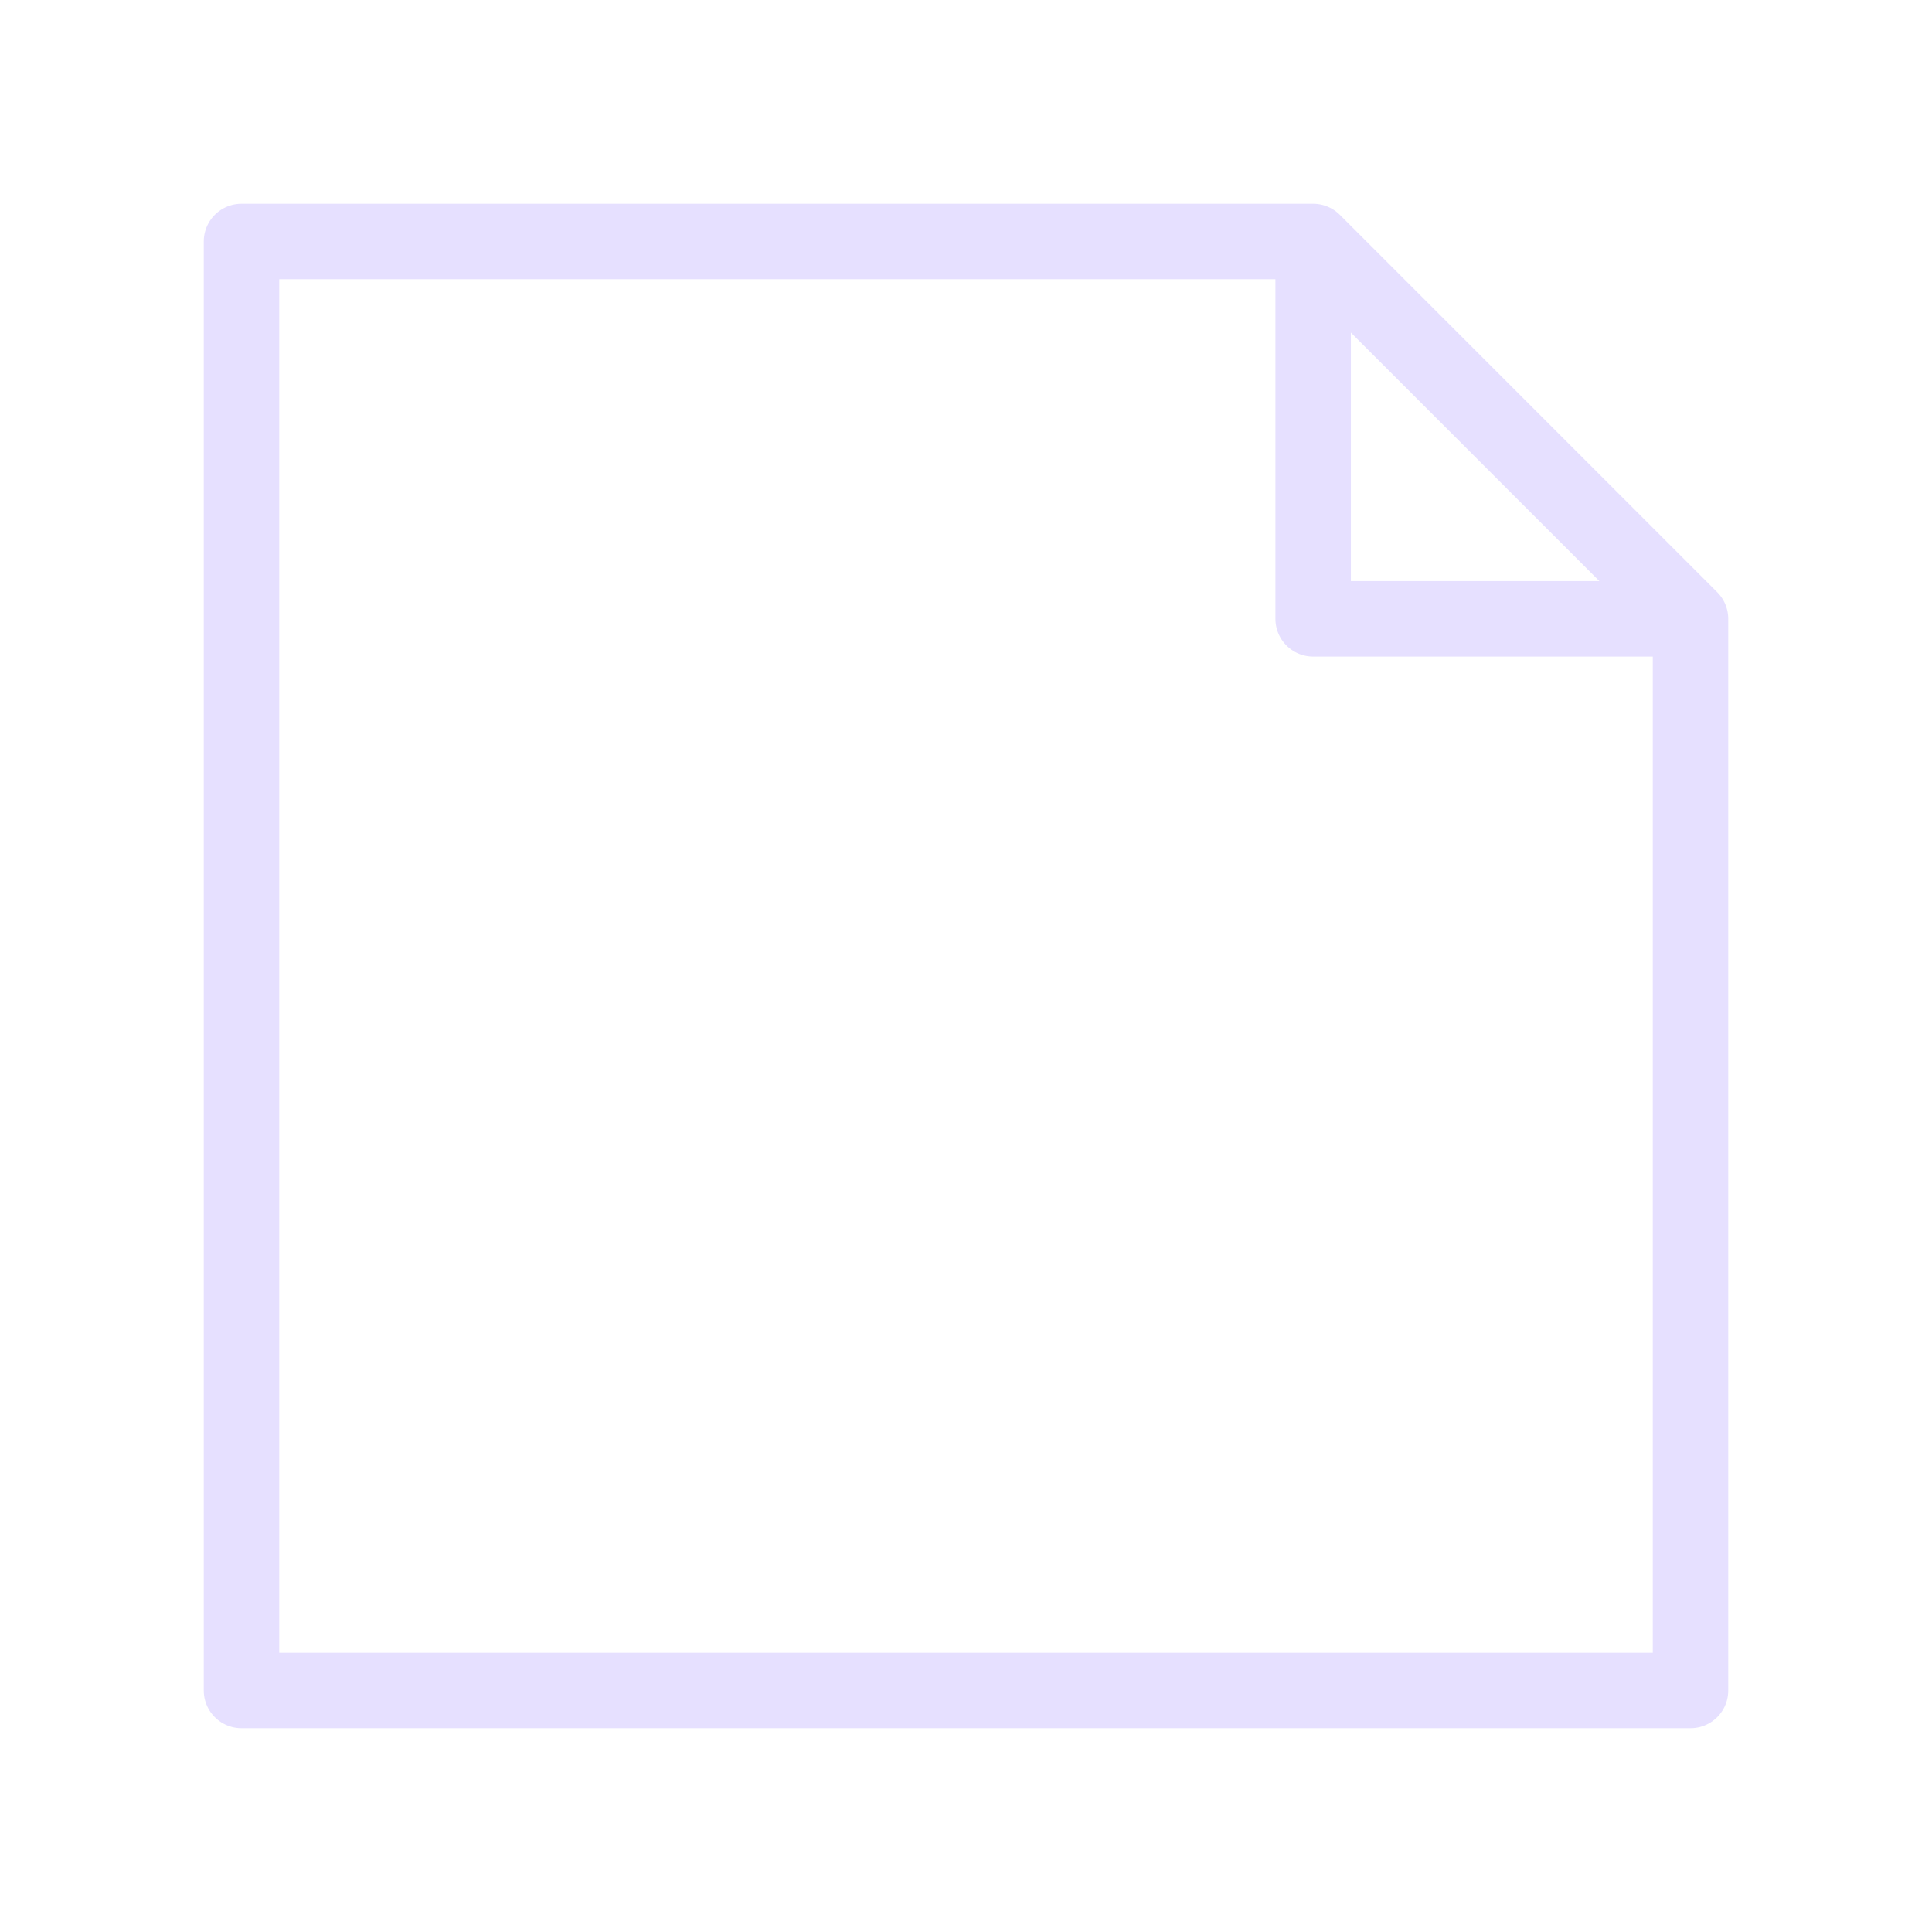
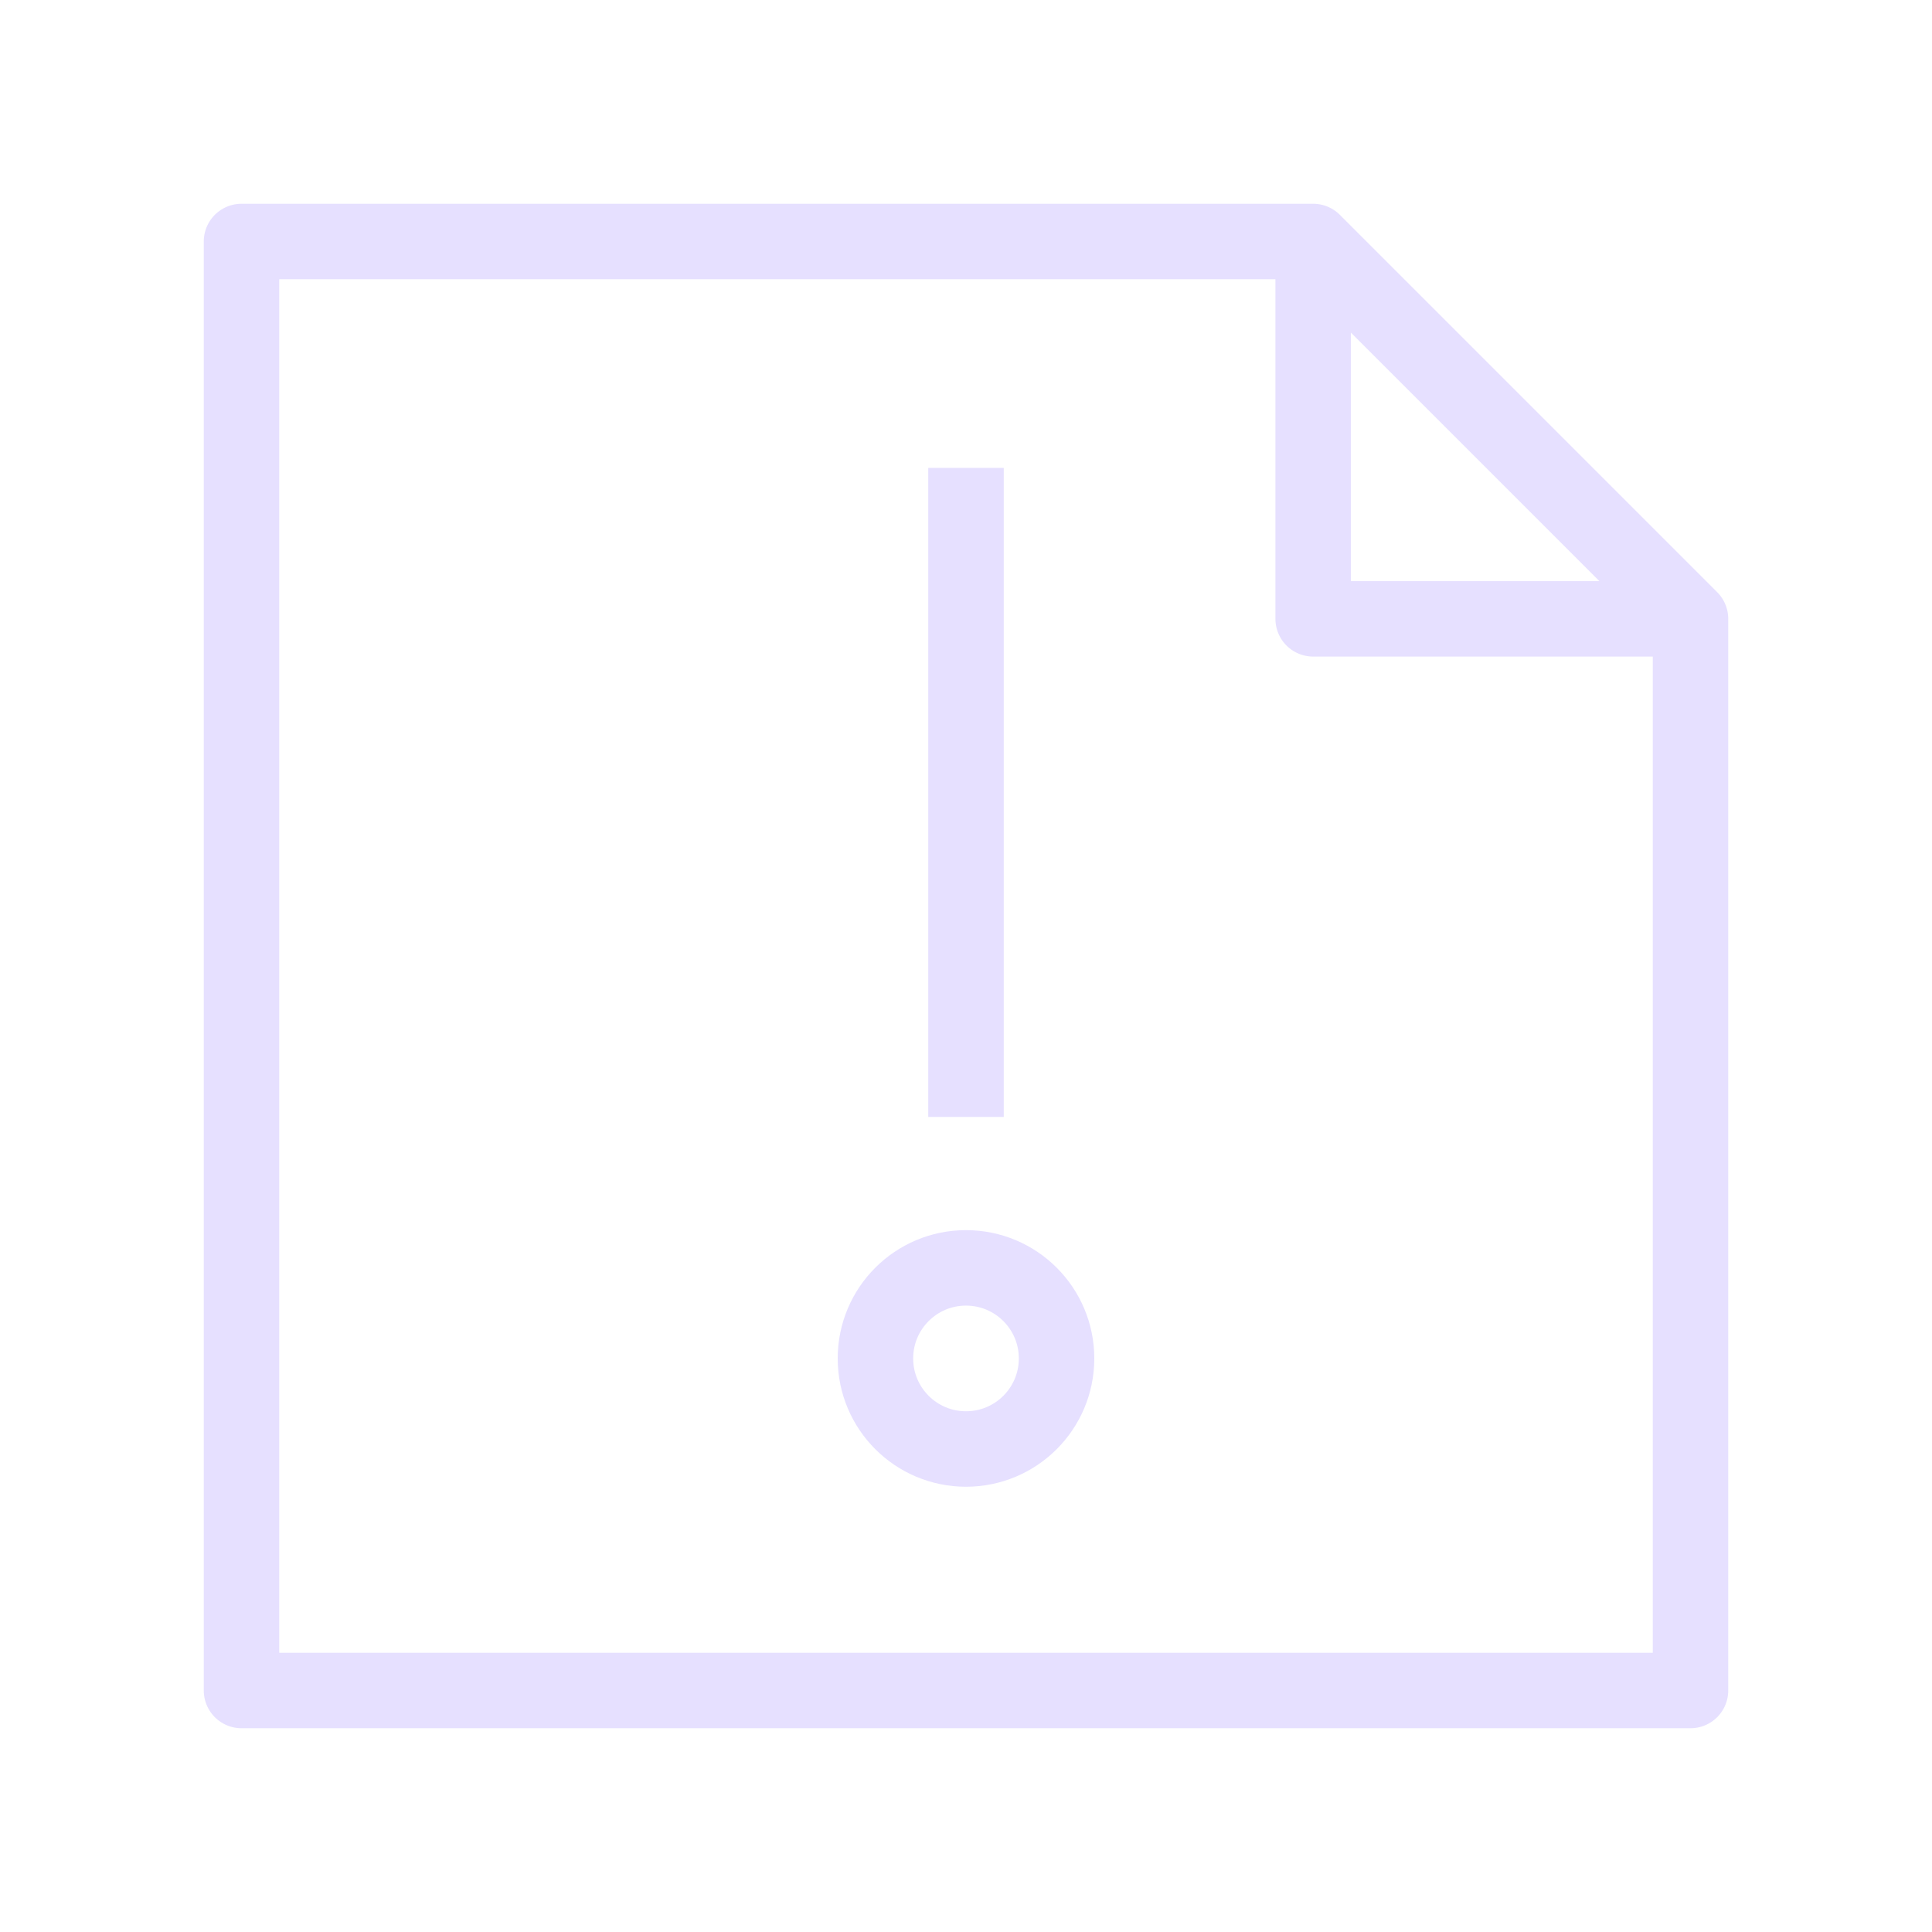
<svg xmlns="http://www.w3.org/2000/svg" viewBox="0 0 128 128" fill="none" stroke="#E6E0FF" stroke-width="5" stroke-linejoin="round">
-   <path d="M87 16l25 25v71H16V16H87V41h25" />
+   <path d="M58 90a1 1 0 0112 0A1 1 0 0158 90m6-16V31m48 10H87V16H16v96h96V41L87 16" />
</svg>
